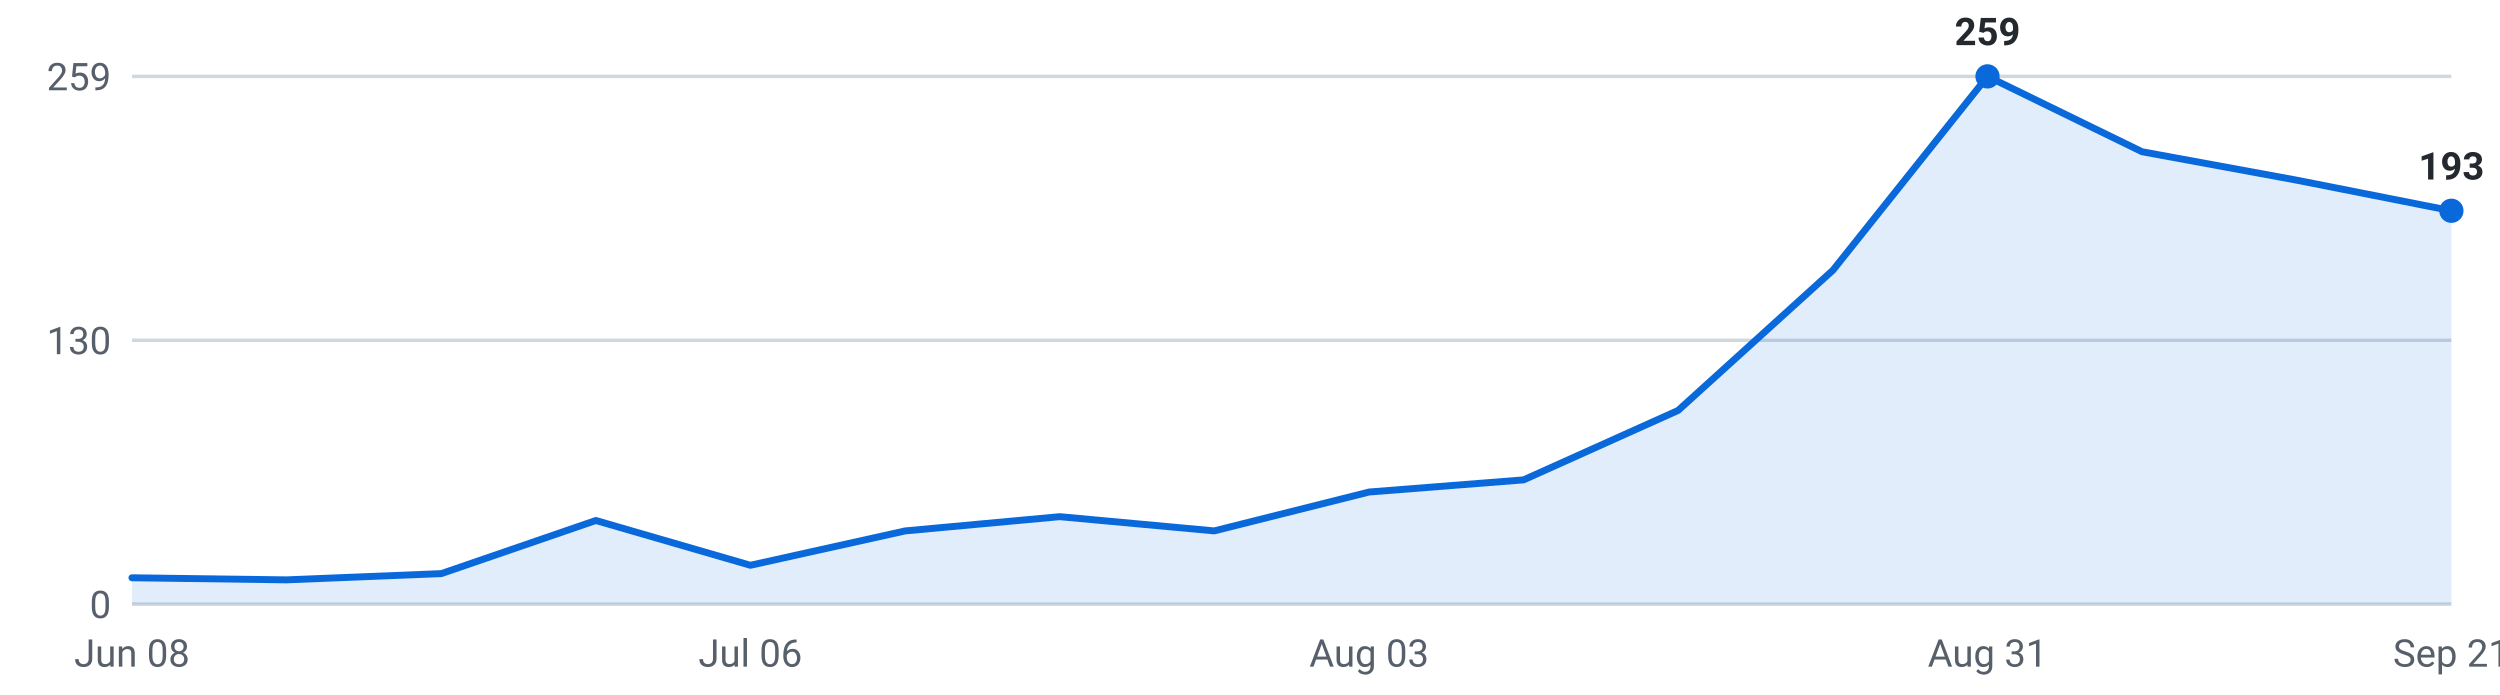
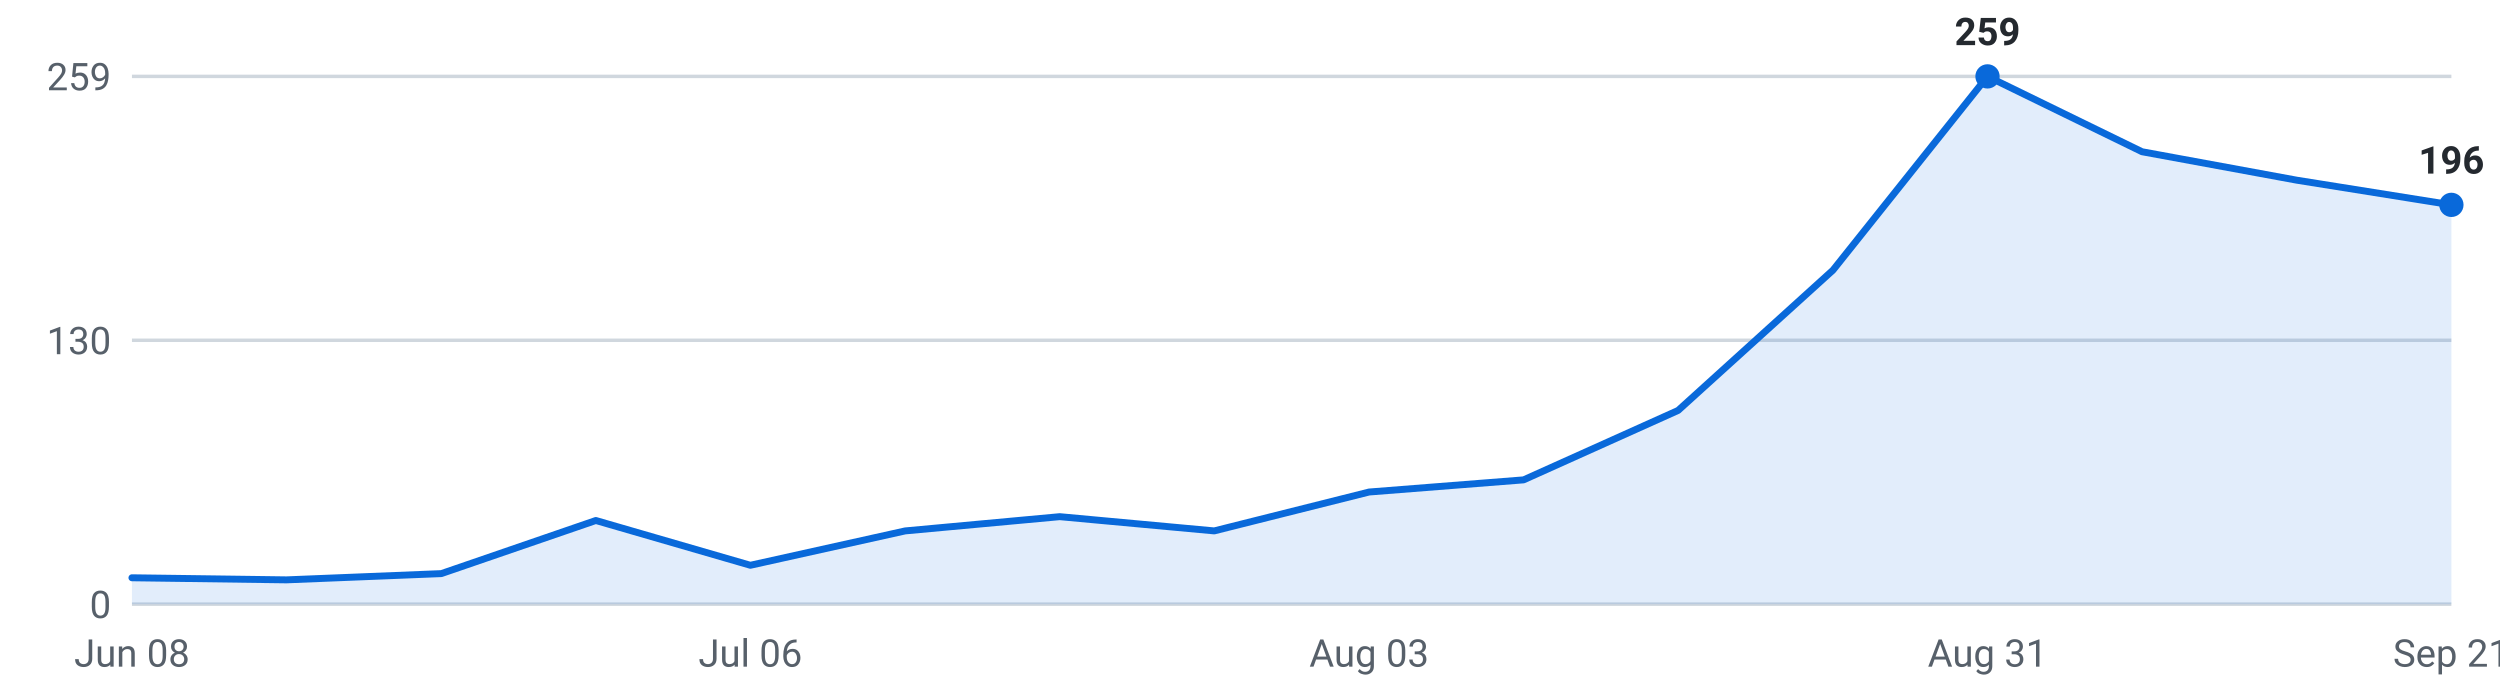
<svg xmlns="http://www.w3.org/2000/svg" viewBox="0 0 720 200" width="720" height="200" role="img" aria-label="Internships posted per week, last 16 weeks">
  <g font-family="-apple-system,Segoe UI,Roboto,sans-serif" font-size="11">
    <line x1="38" y1="174.0" x2="706" y2="174.0" stroke="#d0d7de" stroke-width="1" />
    <text x="32" y="178.0" text-anchor="end" fill="#57606a">0</text>
    <line x1="38" y1="98.0" x2="706" y2="98.0" stroke="#d0d7de" stroke-width="1" />
    <text x="32" y="102.0" text-anchor="end" fill="#57606a">130</text>
    <line x1="38" y1="22.0" x2="706" y2="22.0" stroke="#d0d7de" stroke-width="1" />
    <text x="32" y="26.0" text-anchor="end" fill="#57606a">259</text>
-     <path d="M38.0,174 L38.0,166.4 L82.5,167.0 L127.1,165.2 L171.6,149.9 L216.1,162.8 L260.7,152.9 L305.2,148.8 L349.7,152.9 L394.3,141.7 L438.8,138.2 L483.3,118.2 L527.9,77.8 L572.4,22.0 L616.9,43.7 L661.5,51.9 L706.0,60.7 L706.0,174 Z" fill="#0969da" fill-opacity="0.12" />
-     <polyline points="38.0,166.4 82.5,167.0 127.1,165.2 171.6,149.9 216.1,162.8 260.7,152.9 305.2,148.8 349.7,152.9 394.3,141.7 438.8,138.2 483.3,118.2 527.9,77.8 572.4,22.0 616.9,43.7 661.5,51.9 706.0,60.7" fill="none" stroke="#0969da" stroke-width="2" stroke-linejoin="round" stroke-linecap="round" />
+     <path d="M38.0,174 L38.0,166.4 L82.5,167.0 L127.1,165.2 L171.6,149.9 L216.1,162.8 L260.7,152.9 L305.2,148.8 L349.7,152.9 L394.3,141.7 L438.8,138.2 L483.3,118.2 L527.9,77.8 L572.4,22.0 L616.9,43.7 L661.5,51.9 L706.0,59.0 L706.0,174 Z" fill="#0969da" fill-opacity="0.12" />
+     <polyline points="38.0,166.4 82.5,167.0 127.1,165.2 171.6,149.9 216.1,162.8 260.7,152.9 305.2,148.8 349.7,152.9 394.3,141.7 438.8,138.2 483.3,118.2 527.9,77.8 572.4,22.0 616.9,43.7 661.5,51.9 706.0,59.0" fill="none" stroke="#0969da" stroke-width="2" stroke-linejoin="round" stroke-linecap="round" />
    <circle cx="572.4" cy="22.0" r="3.5" fill="#0969da" />
    <text x="572.4" y="13.0" text-anchor="middle" fill="#24292f" font-weight="600">259</text>
-     <circle cx="706.0" cy="60.7" r="3.5" fill="#0969da" />
-     <text x="706.0" y="51.7" text-anchor="middle" fill="#24292f" font-weight="600">193</text>
+     <circle cx="706.0" cy="59.0" r="3.5" fill="#0969da" />
+     <text x="706.0" y="50.0" text-anchor="middle" fill="#24292f" font-weight="600">196</text>
    <text x="38.0" y="192" text-anchor="middle" fill="#57606a">Jun 08</text>
    <text x="216.1" y="192" text-anchor="middle" fill="#57606a">Jul 06</text>
    <text x="394.3" y="192" text-anchor="middle" fill="#57606a">Aug 03</text>
    <text x="572.4" y="192" text-anchor="middle" fill="#57606a">Aug 31</text>
    <text x="706.0" y="192" text-anchor="middle" fill="#57606a">Sep 21</text>
  </g>
</svg>
